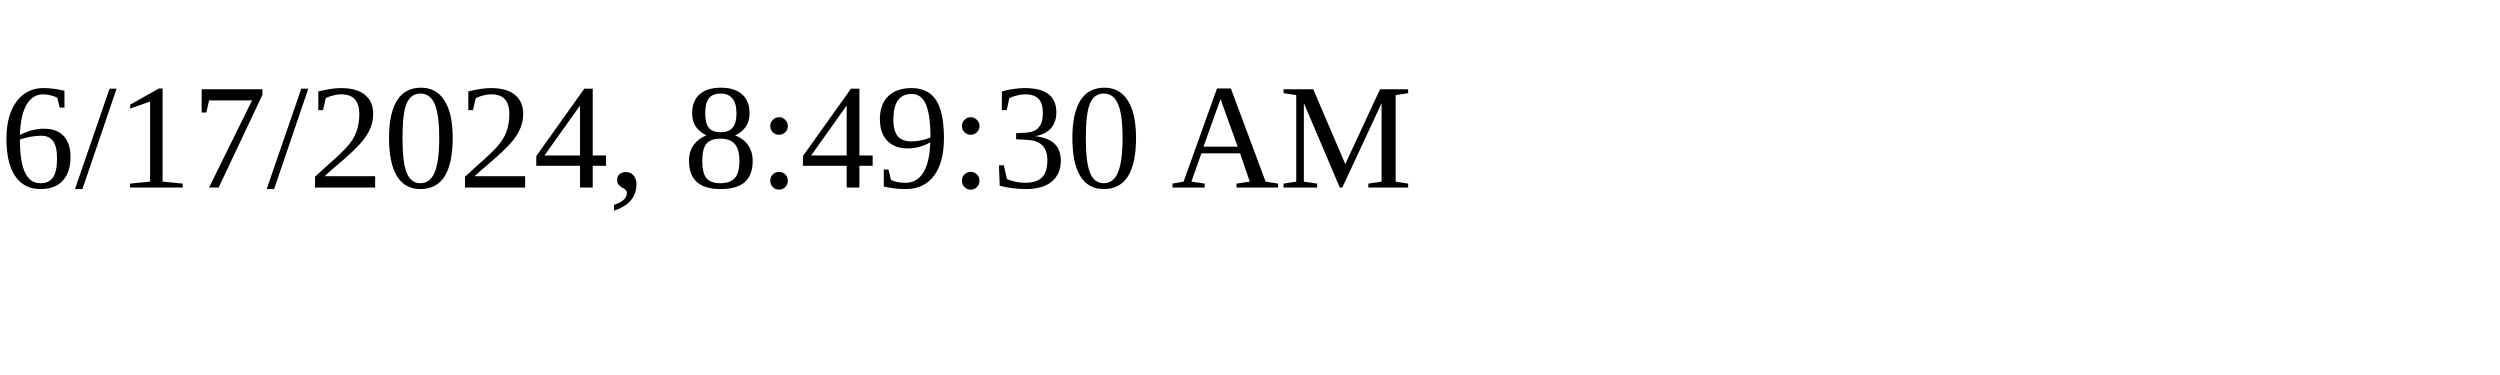
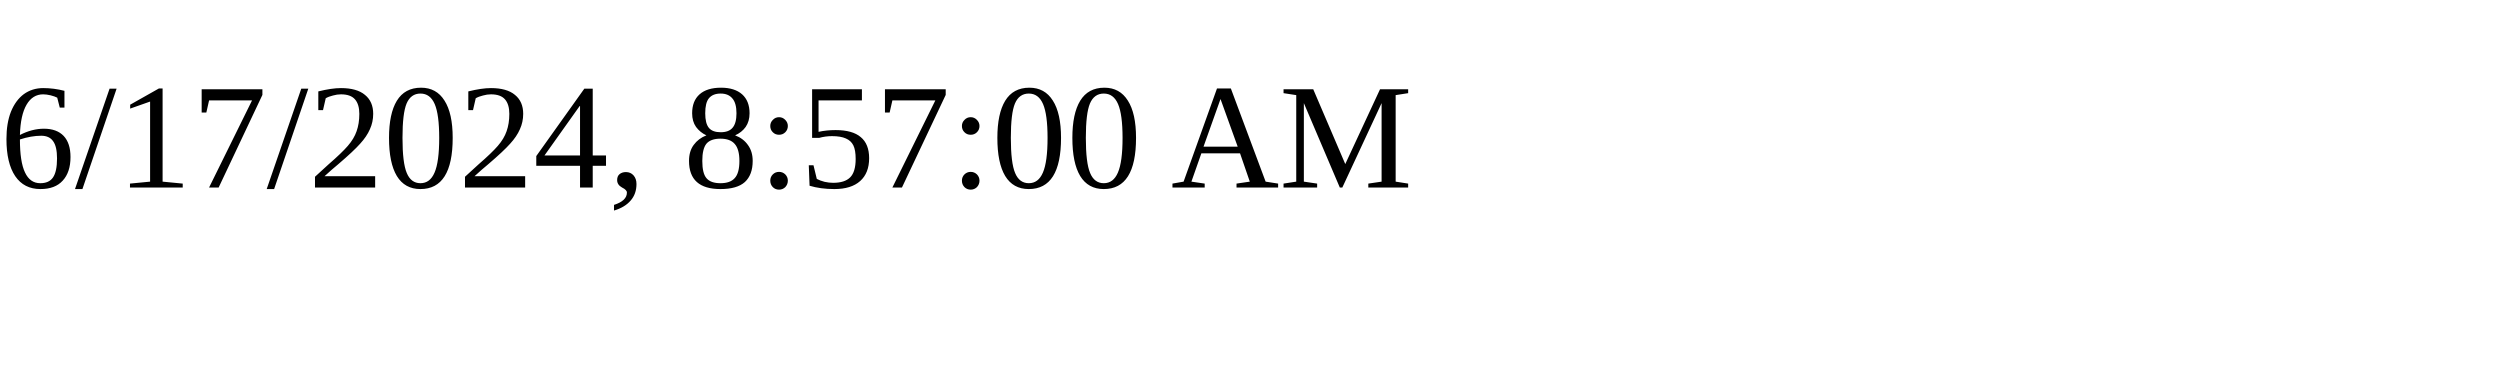
<svg xmlns="http://www.w3.org/2000/svg" height="30" width="200">
-   <text x="0" y="15">6/17/2024, 8:49:30 AM</text>
+   <text x="0" y="15">6/17/2024, 8:57:00 AM</text>
</svg>
